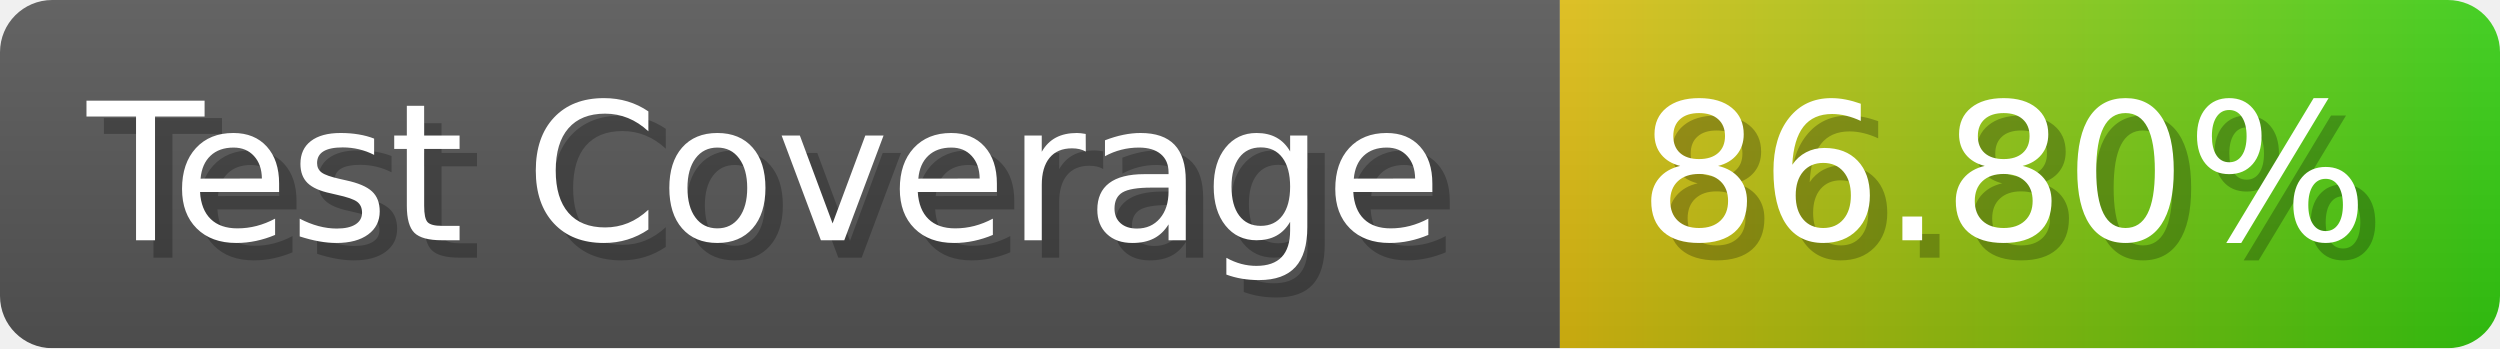
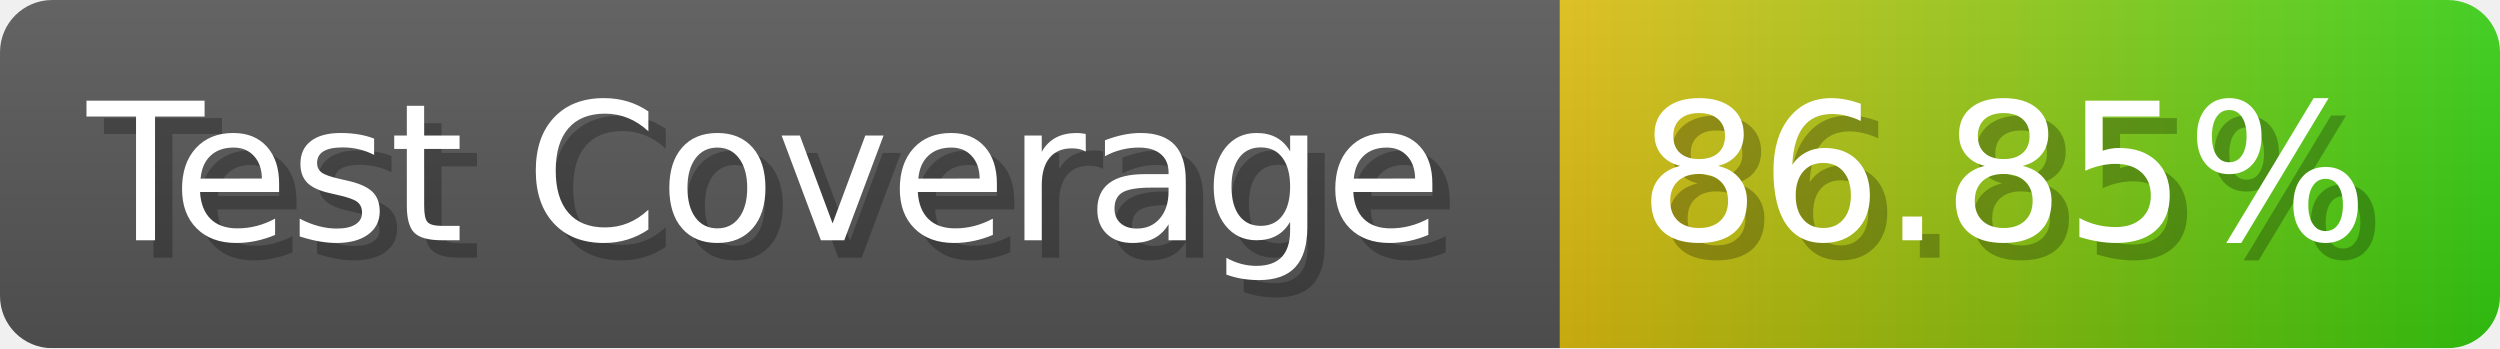
- <svg xmlns="http://www.w3.org/2000/svg" width="143.6" height="20" viewBox="0 0 1436 200" role="img" aria-label="Test Coverage: 86.80%">
+ <svg xmlns="http://www.w3.org/2000/svg" width="143.6" height="20" viewBox="0 0 1436 200" role="img" aria-label="Test Coverage: 86.85%">
  <linearGradient id="a" x2="0" y2="100%">
    <stop offset="0" stop-opacity=".1" stop-color="#EEE" />
    <stop offset="1" stop-opacity=".1" />
  </linearGradient>
  <mask id="m">
    <rect width="1436" height="200" rx="30" fill="#FFF" />
  </mask>
  <g mask="url(#m)">
    <rect width="896" height="200" fill="#555" />
    <rect width="540" height="200" fill="url(#x)" x="896" />
    <rect width="1436" height="200" fill="url(#a)" />
  </g>
  <g aria-hidden="true" fill="#fff" text-anchor="start" font-family="Verdana,DejaVu Sans,sans-serif" font-size="110">
    <text x="60" y="148" textLength="796" fill="#000" opacity="0.25">Test Coverage</text>
    <text x="50" y="138" textLength="796">Test Coverage</text>
-     <text x="951" y="148" textLength="440" fill="#000" opacity="0.25">86.80%</text>
-     <text x="941" y="138" textLength="440">86.80%</text>
+     <text x="951" y="148" textLength="440" fill="#000" opacity="0.25">86.85%</text>
+     <text x="941" y="138" textLength="440">86.85%</text>
  </g>
  <linearGradient id="x" x1="0%" y1="0%" x2="100%" y2="0%">
    <stop offset="0%" style="stop-color:#DB1" />
    <stop offset="100%" style="stop-color:#3C1" />
  </linearGradient>
</svg>
